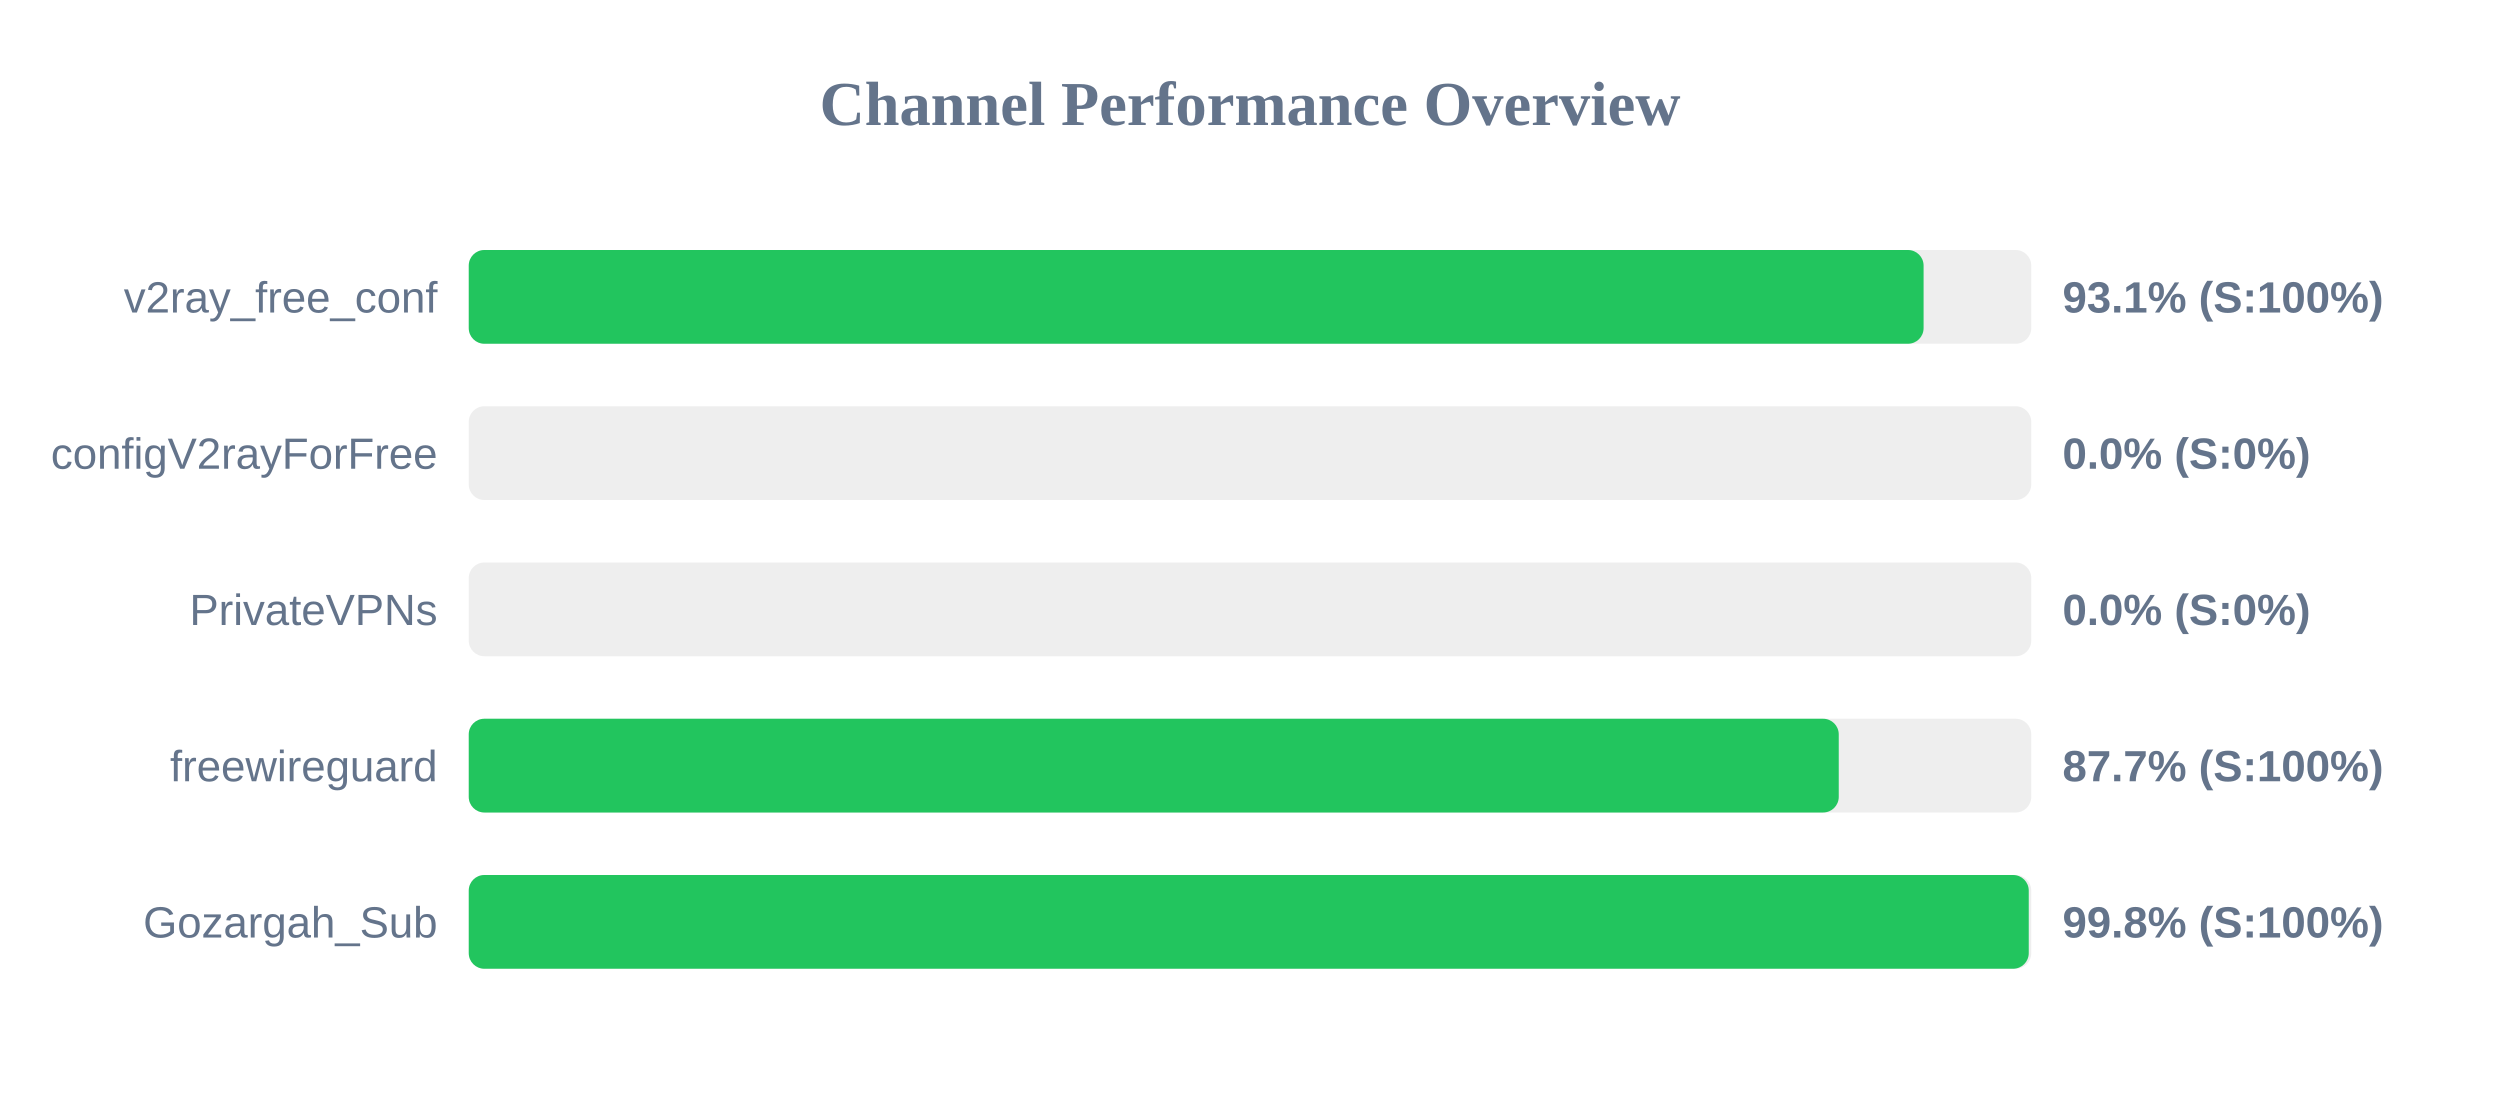
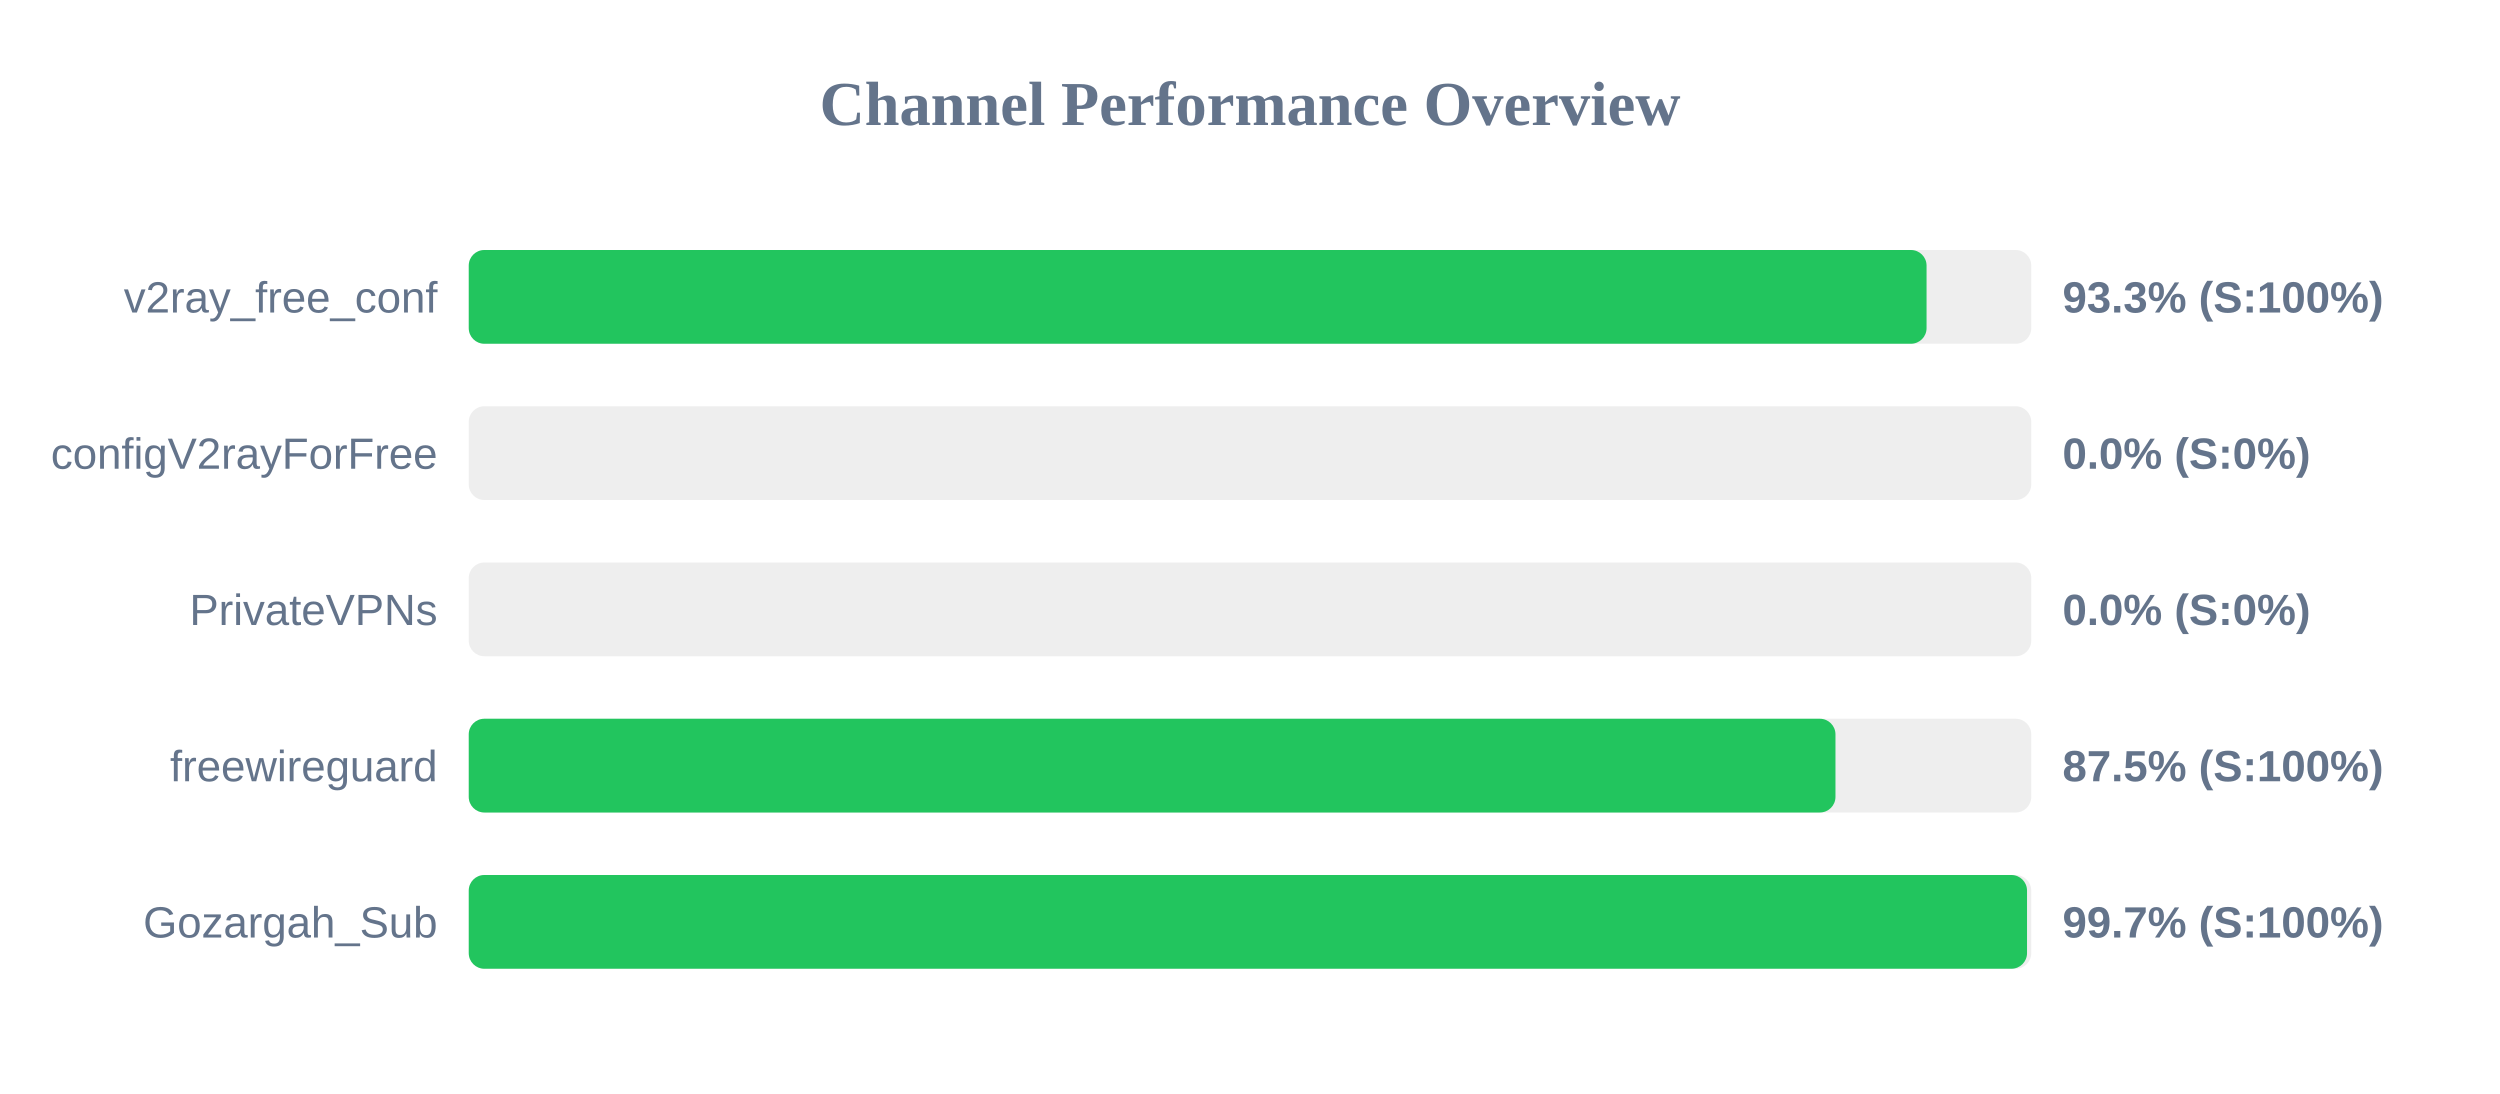
<svg xmlns="http://www.w3.org/2000/svg" width="800" height="350" version="1.1">
  <style>
        .row { font: 14px Arial; fill: #64748b; }
        .score { font: bold 14px Arial; fill: #64748b; }
    </style>
  <text x="400" y="40" text-anchor="middle" font-size="20px" font-weight="bold" fill="#64748b">Channel Performance Overview</text>
  <rect x="150" y="80" width="500" height="30" fill="#eee" rx="5" />
-   <rect x="150" y="80" width="465.55" height="30" fill="#22c55e" rx="5" />
+   <rect x="150" y="80" width="466.5" height="30" fill="#22c55e" rx="5" />
  <text x="140" y="100" text-anchor="end" class="row">v2ray_free_conf</text>
-   <text x="660" y="100" text-anchor="start" class="score">93.1% (S:100%)</text>
+   <text x="660" y="100" text-anchor="start" class="score">93.3% (S:100%)</text>
  <rect x="150" y="130" width="500" height="30" fill="#eee" rx="5" />
  <rect x="150" y="130" width="0.0" height="30" fill="#ef4444" rx="5" />
  <text x="140" y="150" text-anchor="end" class="row">configV2rayForFree</text>
  <text x="660" y="150" text-anchor="start" class="score">0.0% (S:0%)</text>
  <rect x="150" y="180" width="500" height="30" fill="#eee" rx="5" />
  <rect x="150" y="180" width="0.0" height="30" fill="#ef4444" rx="5" />
  <text x="140" y="200" text-anchor="end" class="row">PrivateVPNs</text>
  <text x="660" y="200" text-anchor="start" class="score">0.0% (S:0%)</text>
  <rect x="150" y="230" width="500" height="30" fill="#eee" rx="5" />
-   <rect x="150" y="230" width="438.4" height="30" fill="#22c55e" rx="5" />
+   <rect x="150" y="230" width="437.35" height="30" fill="#22c55e" rx="5" />
  <text x="140" y="250" text-anchor="end" class="row">freewireguard</text>
-   <text x="660" y="250" text-anchor="start" class="score">87.7% (S:100%)</text>
+   <text x="660" y="250" text-anchor="start" class="score">87.5% (S:100%)</text>
  <rect x="150" y="280" width="500" height="30" fill="#eee" rx="5" />
-   <rect x="150" y="280" width="499.2" height="30" fill="#22c55e" rx="5" />
+   <rect x="150" y="280" width="498.65" height="30" fill="#22c55e" rx="5" />
  <text x="140" y="300" text-anchor="end" class="row">Gozargah_Sub</text>
-   <text x="660" y="300" text-anchor="start" class="score">99.8% (S:100%)</text>
+   <text x="660" y="300" text-anchor="start" class="score">99.7% (S:100%)</text>
</svg>
